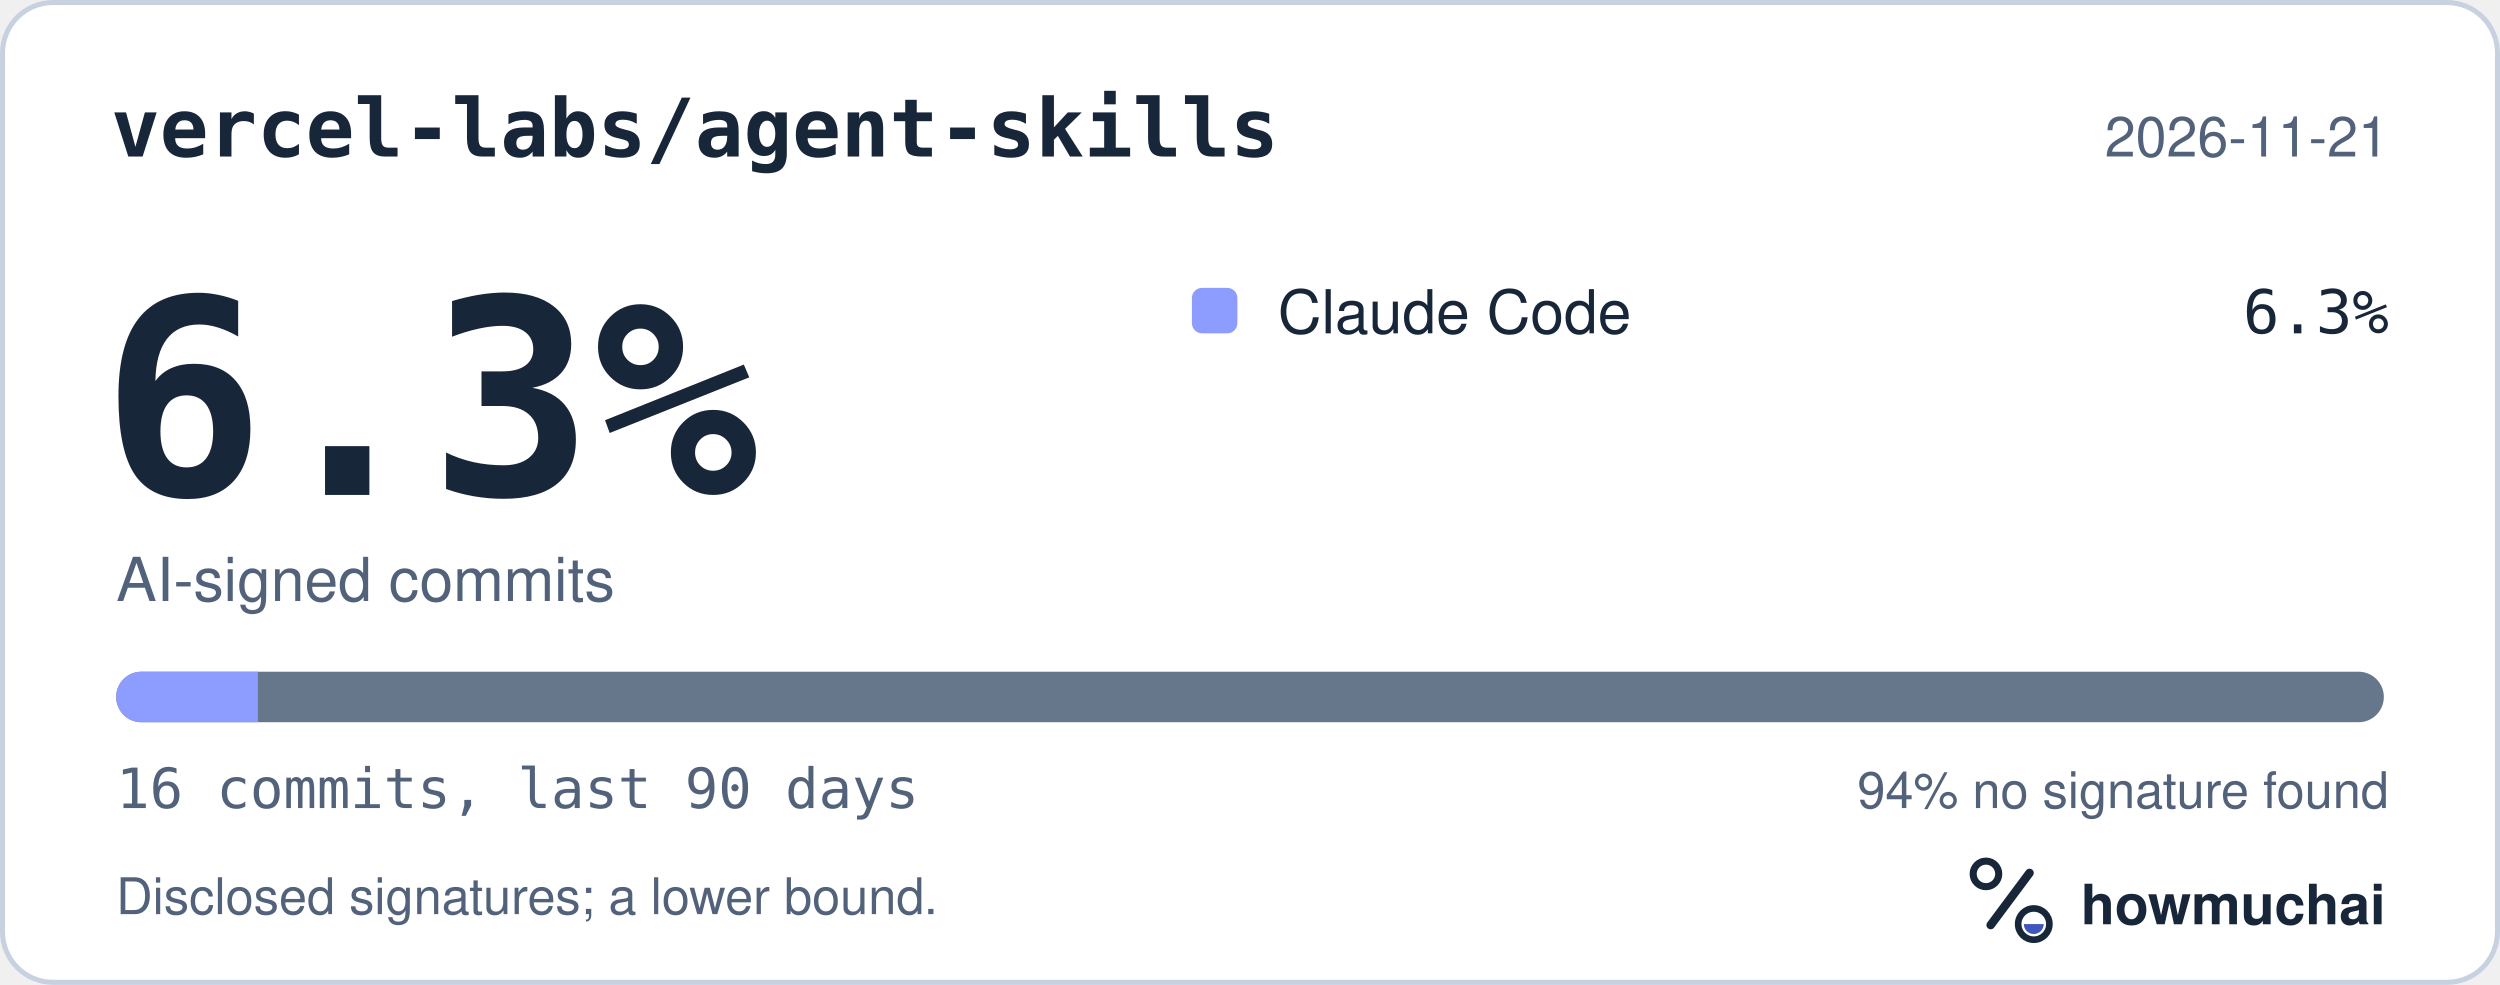
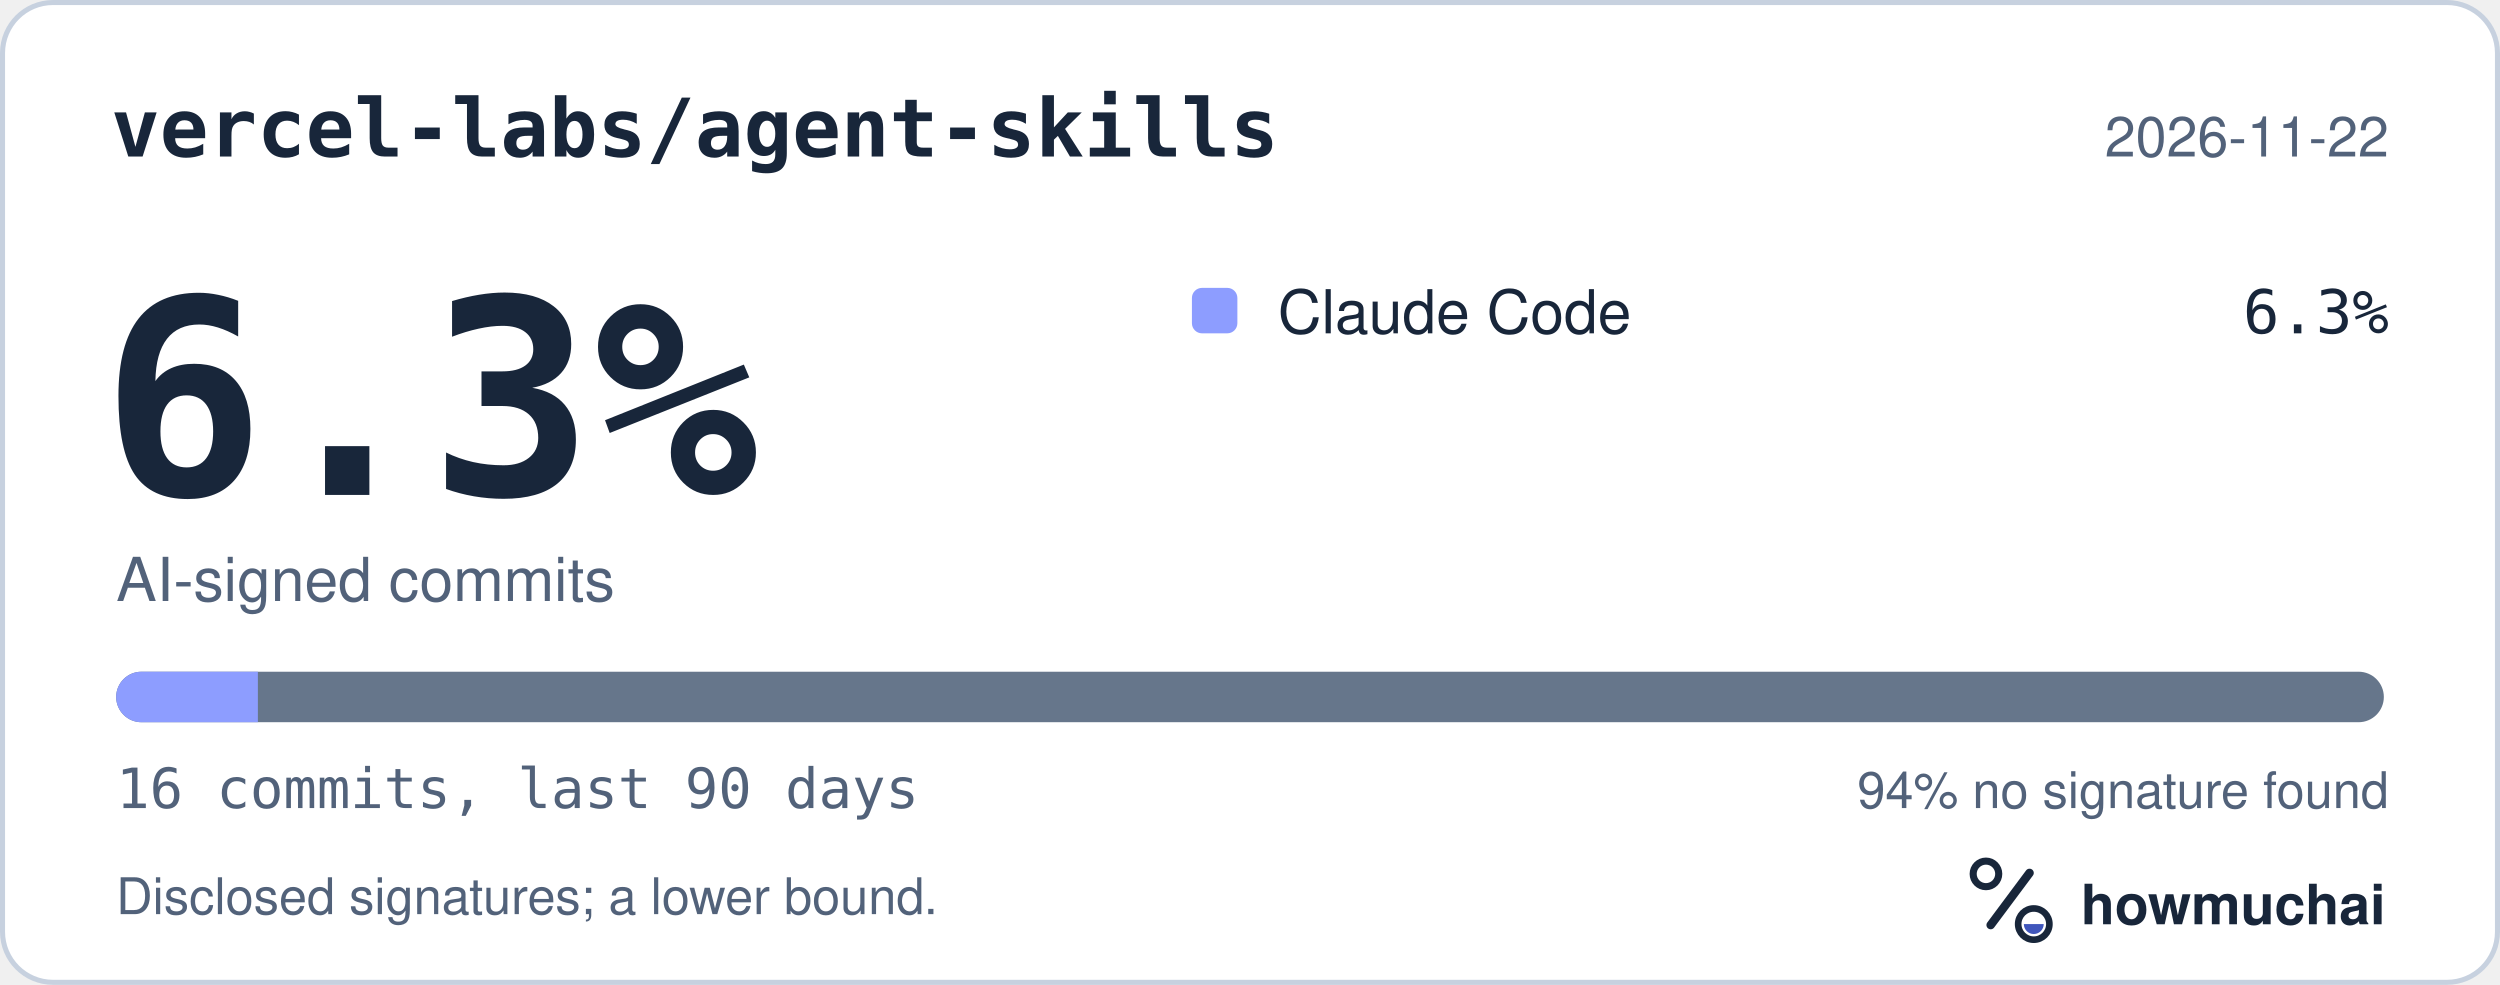
<svg xmlns="http://www.w3.org/2000/svg" width="495" height="195" viewBox="0 0 495 195" role="img" aria-labelledby="hm-t hm-d">
  <rect x="0.5" y="0.5" width="494" height="194" rx="10" fill="#FFFFFF" stroke="#C7D1DF" />
  <text x="22" y="31" fill="#18263A" font-family="ui-monospace, SF Mono, Menlo, Consolas, IBM Plex Mono, monospace" font-size="16" font-weight="600">vercel-labs/agent-skills</text>
-   <text x="473" y="31" fill="#52627A" font-family="-apple-system, BlinkMacSystemFont, Segoe UI, Helvetica, Arial, Fira Sans, sans-serif" font-size="11" text-anchor="end">2026-11-21</text>
+   <text x="473" y="31" fill="#52627A" font-family="-apple-system, BlinkMacSystemFont, Segoe UI, Helvetica, Arial, Fira Sans, sans-serif" font-size="11" text-anchor="end">2026-11-22</text>
  <text x="20" y="98" fill="#18263A" font-family="ui-monospace, SF Mono, Menlo, Consolas, IBM Plex Mono, monospace" font-size="54" font-weight="700">6.3%</text>
  <text x="23" y="119" fill="#52627A" font-family="-apple-system, BlinkMacSystemFont, Segoe UI, Helvetica, Arial, Fira Sans, sans-serif" font-size="12">AI-signed commits</text>
  <rect x="236" y="57" width="9" height="9" rx="2" fill="#8D9DFF" />
  <text x="253" y="66" fill="#18263A" font-family="-apple-system, BlinkMacSystemFont, Segoe UI, Helvetica, Arial, Fira Sans, sans-serif" font-size="12">Claude Code</text>
  <text x="473" y="66" fill="#18263A" font-family="ui-monospace, SF Mono, Menlo, Consolas, IBM Plex Mono, monospace" font-size="12" text-anchor="end">6.3%</text>
  <defs>
    <clipPath id="hm-bar">
      <rect x="23" y="133" width="449" height="10" rx="5" />
    </clipPath>
  </defs>
  <rect x="23" y="133" width="449" height="10" rx="5" fill="#66768B" />
  <g clip-path="url(#hm-bar)">
    <rect x="23.00" y="133" width="28.06" height="10" fill="#8D9DFF" />
  </g>
  <text x="23" y="160" fill="#52627A" font-family="ui-monospace, SF Mono, Menlo, Consolas, IBM Plex Mono, monospace" font-size="11">16 commits, last 90 days</text>
  <text x="473" y="160" fill="#52627A" font-family="-apple-system, BlinkMacSystemFont, Segoe UI, Helvetica, Arial, Fira Sans, sans-serif" font-size="10" text-anchor="end">94% no signature found</text>
  <text x="23" y="181" fill="#52627A" font-family="-apple-system, BlinkMacSystemFont, Segoe UI, Helvetica, Arial, Fira Sans, sans-serif" font-size="10">Disclosed signatures; a lower bound.</text>
  <g transform="translate(386 166) scale(0.046875)">
    <circle cx="154" cy="150" r="54" fill="none" stroke="#18263A" stroke-width="30" />
    <path d="M174 366 338 146" fill="none" stroke="#18263A" stroke-width="36" stroke-linecap="round" />
    <circle cx="356" cy="362" r="66" fill="none" stroke="#18263A" stroke-width="28" />
    <path d="M314 362a42 42 0 0 0 84 0Z" fill="#4056BC" />
  </g>
  <text x="412" y="183" fill="#18263A" font-family="-apple-system, BlinkMacSystemFont, Segoe UI, Helvetica, Arial, Fira Sans, sans-serif" font-size="11" font-weight="650">howmuchai</text>
</svg>
